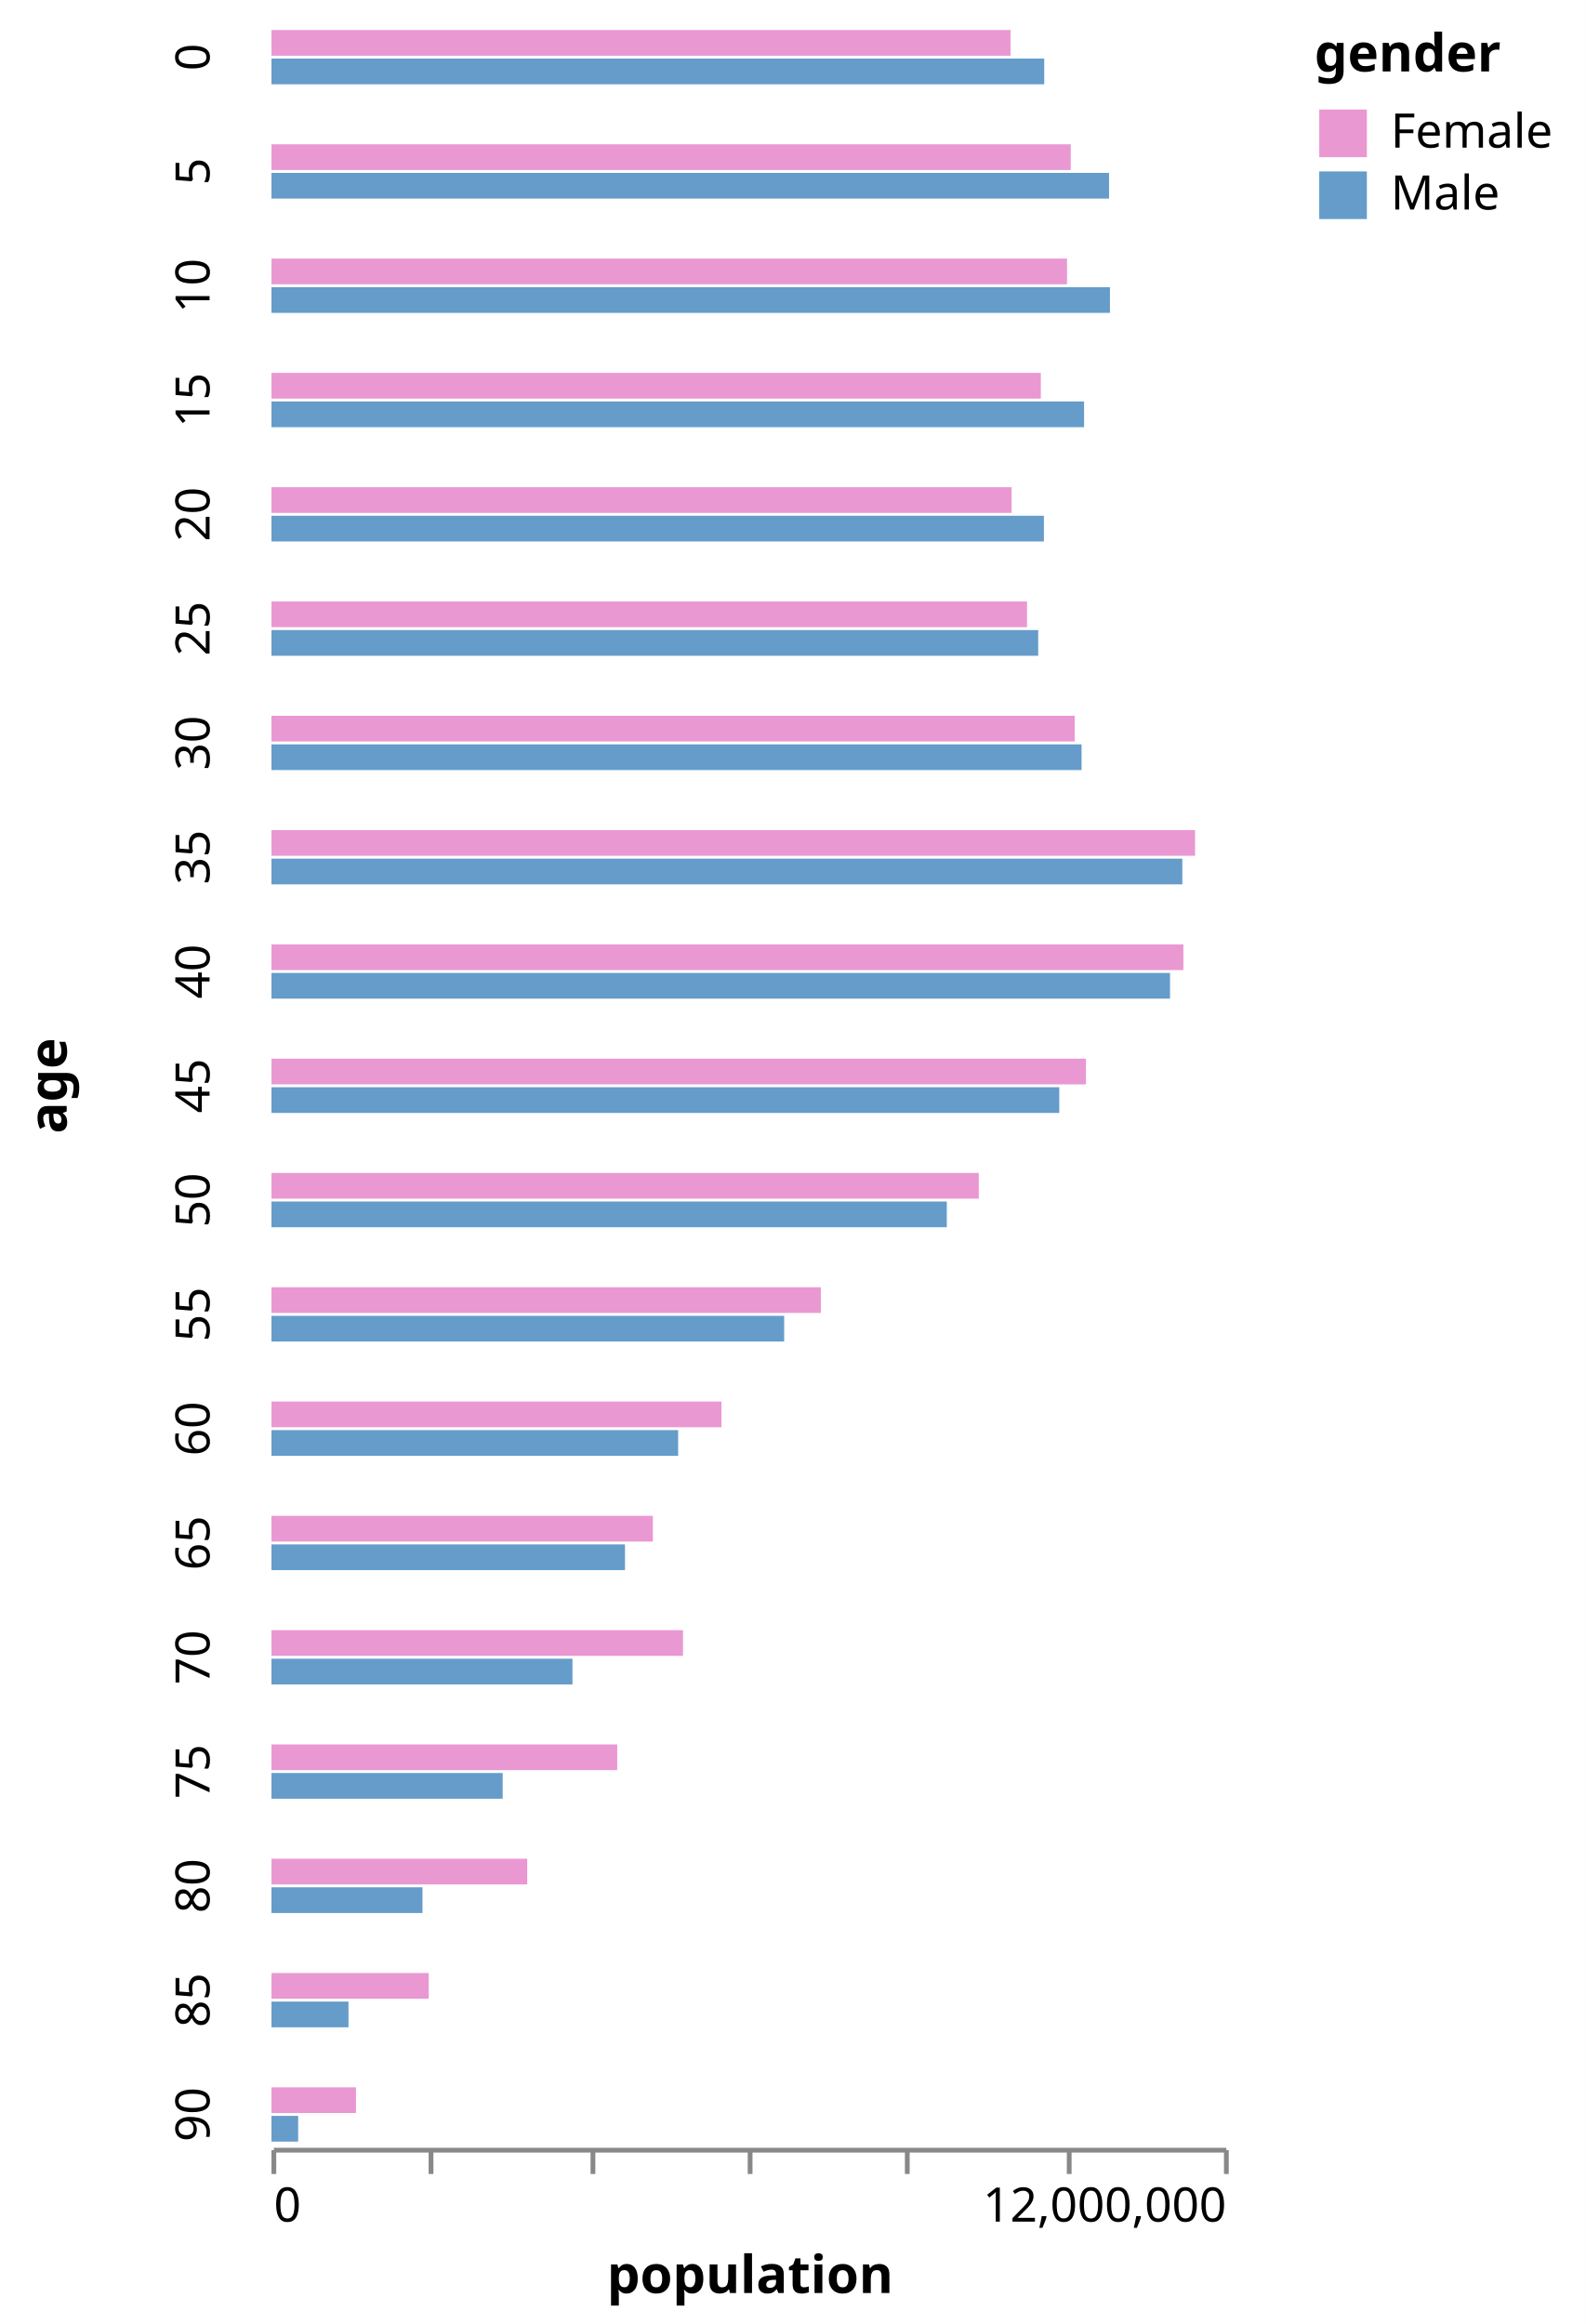
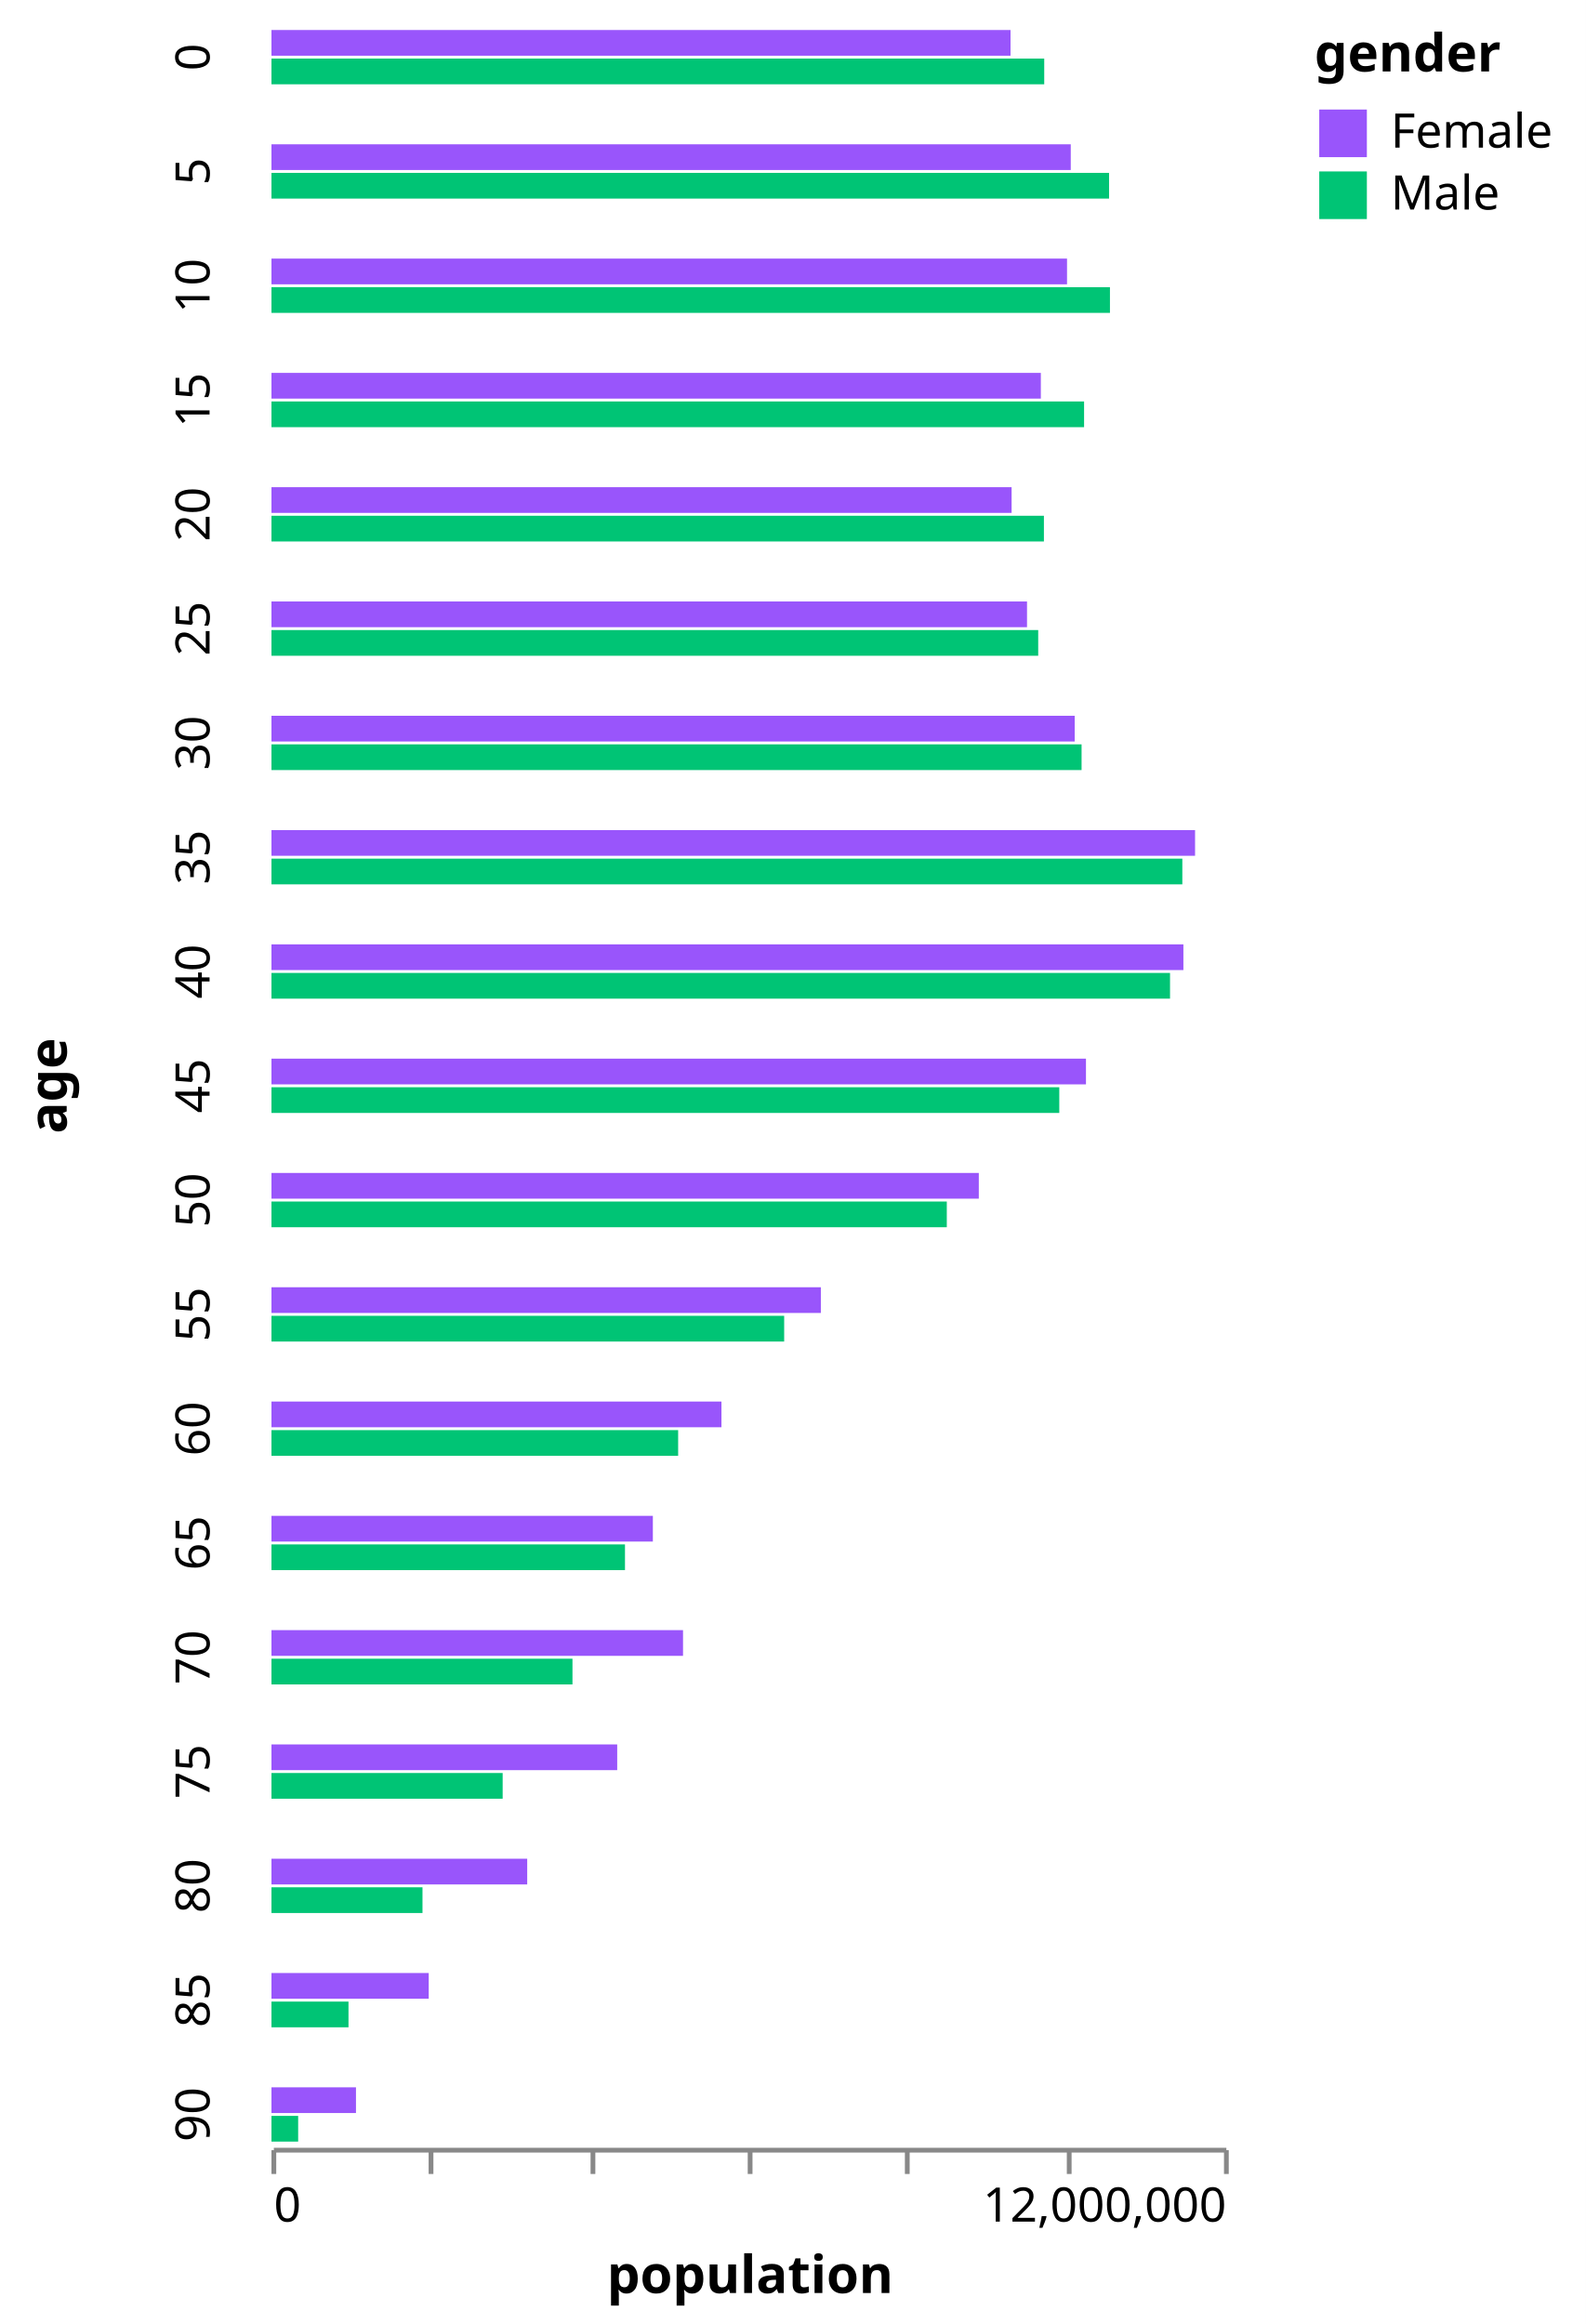
<svg xmlns="http://www.w3.org/2000/svg" class="marks" width="333" height="488" viewBox="0 0 333 488" version="1.1">
  <rect width="333" height="488" style="fill: white;" />
  <g transform="translate(57,6)">
    <g class="mark-group role-frame root">
      <g transform="translate(0,0)">
        <path class="background" d="M0,0h0v0h0Z" style="fill: none;" />
        <g>
          <g class="mark-group role-row-title row-title">
            <g transform="translate(-31,222)">
              <path class="background" d="M0,0h0v0h0Z" style="fill: none;" />
              <g>
                <g class="mark-group role-title">
                  <g transform="translate(-21,0)">
                    <path class="background" d="M0,0h0v0h0Z" style="pointer-events: none; fill: none;" />
                    <g>
                      <g class="mark-text role-title-text" style="pointer-events: none;">
                        <text text-anchor="middle" transform="translate(0,0) rotate(-90) translate(0,9)" style="font-family: sans-serif; font-size: 11px; font-weight: bold; fill: #000; opacity: 1;">age</text>
                      </g>
                    </g>
                  </g>
                </g>
              </g>
            </g>
          </g>
          <g class="mark-group role-row-header row_header">
            <g transform="translate(-1,0)">
              <path class="background" d="M0,0h0v12h0Z" style="fill: none;" />
              <g>
                <g class="mark-group role-title">
                  <g transform="translate(-20,6)">
                    <path class="background" d="M0,0h0v0h0Z" style="pointer-events: none; fill: none;" />
                    <g>
                      <g class="mark-text role-title-text" style="pointer-events: none;">
                        <text text-anchor="middle" transform="translate(0,0) rotate(-90) translate(0,8)" style="font-family: sans-serif; font-size: 10px; fill: #000; opacity: 1;">0</text>
                      </g>
                    </g>
                  </g>
                </g>
              </g>
            </g>
            <g transform="translate(-1,24)">
              <path class="background" d="M0,0h0v12h0Z" style="fill: none;" />
              <g>
                <g class="mark-group role-title">
                  <g transform="translate(-20,6)">
                    <path class="background" d="M0,0h0v0h0Z" style="pointer-events: none; fill: none;" />
                    <g>
                      <g class="mark-text role-title-text" style="pointer-events: none;">
                        <text text-anchor="middle" transform="translate(0,0) rotate(-90) translate(0,8)" style="font-family: sans-serif; font-size: 10px; fill: #000; opacity: 1;">5</text>
                      </g>
                    </g>
                  </g>
                </g>
              </g>
            </g>
            <g transform="translate(-1,48)">
              <path class="background" d="M0,0h0v12h0Z" style="fill: none;" />
              <g>
                <g class="mark-group role-title">
                  <g transform="translate(-20,6)">
                    <path class="background" d="M0,0h0v0h0Z" style="pointer-events: none; fill: none;" />
                    <g>
                      <g class="mark-text role-title-text" style="pointer-events: none;">
                        <text text-anchor="middle" transform="translate(0,0) rotate(-90) translate(0,8)" style="font-family: sans-serif; font-size: 10px; fill: #000; opacity: 1;">10</text>
                      </g>
                    </g>
                  </g>
                </g>
              </g>
            </g>
            <g transform="translate(-1,72)">
              <path class="background" d="M0,0h0v12h0Z" style="fill: none;" />
              <g>
                <g class="mark-group role-title">
                  <g transform="translate(-20,6)">
                    <path class="background" d="M0,0h0v0h0Z" style="pointer-events: none; fill: none;" />
                    <g>
                      <g class="mark-text role-title-text" style="pointer-events: none;">
                        <text text-anchor="middle" transform="translate(0,0) rotate(-90) translate(0,8)" style="font-family: sans-serif; font-size: 10px; fill: #000; opacity: 1;">15</text>
                      </g>
                    </g>
                  </g>
                </g>
              </g>
            </g>
            <g transform="translate(-1,96)">
              <path class="background" d="M0,0h0v12h0Z" style="fill: none;" />
              <g>
                <g class="mark-group role-title">
                  <g transform="translate(-20,6)">
                    <path class="background" d="M0,0h0v0h0Z" style="pointer-events: none; fill: none;" />
                    <g>
                      <g class="mark-text role-title-text" style="pointer-events: none;">
                        <text text-anchor="middle" transform="translate(0,0) rotate(-90) translate(0,8)" style="font-family: sans-serif; font-size: 10px; fill: #000; opacity: 1;">20</text>
                      </g>
                    </g>
                  </g>
                </g>
              </g>
            </g>
            <g transform="translate(-1,120)">
              <path class="background" d="M0,0h0v12h0Z" style="fill: none;" />
              <g>
                <g class="mark-group role-title">
                  <g transform="translate(-20,6)">
                    <path class="background" d="M0,0h0v0h0Z" style="pointer-events: none; fill: none;" />
                    <g>
                      <g class="mark-text role-title-text" style="pointer-events: none;">
                        <text text-anchor="middle" transform="translate(0,0) rotate(-90) translate(0,8)" style="font-family: sans-serif; font-size: 10px; fill: #000; opacity: 1;">25</text>
                      </g>
                    </g>
                  </g>
                </g>
              </g>
            </g>
            <g transform="translate(-1,144)">
              <path class="background" d="M0,0h0v12h0Z" style="fill: none;" />
              <g>
                <g class="mark-group role-title">
                  <g transform="translate(-20,6)">
                    <path class="background" d="M0,0h0v0h0Z" style="pointer-events: none; fill: none;" />
                    <g>
                      <g class="mark-text role-title-text" style="pointer-events: none;">
                        <text text-anchor="middle" transform="translate(0,0) rotate(-90) translate(0,8)" style="font-family: sans-serif; font-size: 10px; fill: #000; opacity: 1;">30</text>
                      </g>
                    </g>
                  </g>
                </g>
              </g>
            </g>
            <g transform="translate(-1,168)">
              <path class="background" d="M0,0h0v12h0Z" style="fill: none;" />
              <g>
                <g class="mark-group role-title">
                  <g transform="translate(-20,6)">
                    <path class="background" d="M0,0h0v0h0Z" style="pointer-events: none; fill: none;" />
                    <g>
                      <g class="mark-text role-title-text" style="pointer-events: none;">
                        <text text-anchor="middle" transform="translate(0,0) rotate(-90) translate(0,8)" style="font-family: sans-serif; font-size: 10px; fill: #000; opacity: 1;">35</text>
                      </g>
                    </g>
                  </g>
                </g>
              </g>
            </g>
            <g transform="translate(-1,192)">
              <path class="background" d="M0,0h0v12h0Z" style="fill: none;" />
              <g>
                <g class="mark-group role-title">
                  <g transform="translate(-20,6)">
                    <path class="background" d="M0,0h0v0h0Z" style="pointer-events: none; fill: none;" />
                    <g>
                      <g class="mark-text role-title-text" style="pointer-events: none;">
                        <text text-anchor="middle" transform="translate(0,0) rotate(-90) translate(0,8)" style="font-family: sans-serif; font-size: 10px; fill: #000; opacity: 1;">40</text>
                      </g>
                    </g>
                  </g>
                </g>
              </g>
            </g>
            <g transform="translate(-1,216)">
              <path class="background" d="M0,0h0v12h0Z" style="fill: none;" />
              <g>
                <g class="mark-group role-title">
                  <g transform="translate(-20,6)">
                    <path class="background" d="M0,0h0v0h0Z" style="pointer-events: none; fill: none;" />
                    <g>
                      <g class="mark-text role-title-text" style="pointer-events: none;">
                        <text text-anchor="middle" transform="translate(0,0) rotate(-90) translate(0,8)" style="font-family: sans-serif; font-size: 10px; fill: #000; opacity: 1;">45</text>
                      </g>
                    </g>
                  </g>
                </g>
              </g>
            </g>
            <g transform="translate(-1,240)">
              <path class="background" d="M0,0h0v12h0Z" style="fill: none;" />
              <g>
                <g class="mark-group role-title">
                  <g transform="translate(-20,6)">
                    <path class="background" d="M0,0h0v0h0Z" style="pointer-events: none; fill: none;" />
                    <g>
                      <g class="mark-text role-title-text" style="pointer-events: none;">
                        <text text-anchor="middle" transform="translate(0,0) rotate(-90) translate(0,8)" style="font-family: sans-serif; font-size: 10px; fill: #000; opacity: 1;">50</text>
                      </g>
                    </g>
                  </g>
                </g>
              </g>
            </g>
            <g transform="translate(-1,264)">
              <path class="background" d="M0,0h0v12h0Z" style="fill: none;" />
              <g>
                <g class="mark-group role-title">
                  <g transform="translate(-20,6)">
                    <path class="background" d="M0,0h0v0h0Z" style="pointer-events: none; fill: none;" />
                    <g>
                      <g class="mark-text role-title-text" style="pointer-events: none;">
                        <text text-anchor="middle" transform="translate(0,0) rotate(-90) translate(0,8)" style="font-family: sans-serif; font-size: 10px; fill: #000; opacity: 1;">55</text>
                      </g>
                    </g>
                  </g>
                </g>
              </g>
            </g>
            <g transform="translate(-1,288)">
              <path class="background" d="M0,0h0v12h0Z" style="fill: none;" />
              <g>
                <g class="mark-group role-title">
                  <g transform="translate(-20,6)">
                    <path class="background" d="M0,0h0v0h0Z" style="pointer-events: none; fill: none;" />
                    <g>
                      <g class="mark-text role-title-text" style="pointer-events: none;">
                        <text text-anchor="middle" transform="translate(0,0) rotate(-90) translate(0,8)" style="font-family: sans-serif; font-size: 10px; fill: #000; opacity: 1;">60</text>
                      </g>
                    </g>
                  </g>
                </g>
              </g>
            </g>
            <g transform="translate(-1,312)">
              <path class="background" d="M0,0h0v12h0Z" style="fill: none;" />
              <g>
                <g class="mark-group role-title">
                  <g transform="translate(-20,6)">
                    <path class="background" d="M0,0h0v0h0Z" style="pointer-events: none; fill: none;" />
                    <g>
                      <g class="mark-text role-title-text" style="pointer-events: none;">
                        <text text-anchor="middle" transform="translate(0,0) rotate(-90) translate(0,8)" style="font-family: sans-serif; font-size: 10px; fill: #000; opacity: 1;">65</text>
                      </g>
                    </g>
                  </g>
                </g>
              </g>
            </g>
            <g transform="translate(-1,336)">
              <path class="background" d="M0,0h0v12h0Z" style="fill: none;" />
              <g>
                <g class="mark-group role-title">
                  <g transform="translate(-20,6)">
                    <path class="background" d="M0,0h0v0h0Z" style="pointer-events: none; fill: none;" />
                    <g>
                      <g class="mark-text role-title-text" style="pointer-events: none;">
                        <text text-anchor="middle" transform="translate(0,0) rotate(-90) translate(0,8)" style="font-family: sans-serif; font-size: 10px; fill: #000; opacity: 1;">70</text>
                      </g>
                    </g>
                  </g>
                </g>
              </g>
            </g>
            <g transform="translate(-1,360)">
              <path class="background" d="M0,0h0v12h0Z" style="fill: none;" />
              <g>
                <g class="mark-group role-title">
                  <g transform="translate(-20,6)">
                    <path class="background" d="M0,0h0v0h0Z" style="pointer-events: none; fill: none;" />
                    <g>
                      <g class="mark-text role-title-text" style="pointer-events: none;">
                        <text text-anchor="middle" transform="translate(0,0) rotate(-90) translate(0,8)" style="font-family: sans-serif; font-size: 10px; fill: #000; opacity: 1;">75</text>
                      </g>
                    </g>
                  </g>
                </g>
              </g>
            </g>
            <g transform="translate(-1,384)">
              <path class="background" d="M0,0h0v12h0Z" style="fill: none;" />
              <g>
                <g class="mark-group role-title">
                  <g transform="translate(-20,6)">
                    <path class="background" d="M0,0h0v0h0Z" style="pointer-events: none; fill: none;" />
                    <g>
                      <g class="mark-text role-title-text" style="pointer-events: none;">
                        <text text-anchor="middle" transform="translate(0,0) rotate(-90) translate(0,8)" style="font-family: sans-serif; font-size: 10px; fill: #000; opacity: 1;">80</text>
                      </g>
                    </g>
                  </g>
                </g>
              </g>
            </g>
            <g transform="translate(-1,408)">
              <path class="background" d="M0,0h0v12h0Z" style="fill: none;" />
              <g>
                <g class="mark-group role-title">
                  <g transform="translate(-20,6)">
                    <path class="background" d="M0,0h0v0h0Z" style="pointer-events: none; fill: none;" />
                    <g>
                      <g class="mark-text role-title-text" style="pointer-events: none;">
                        <text text-anchor="middle" transform="translate(0,0) rotate(-90) translate(0,8)" style="font-family: sans-serif; font-size: 10px; fill: #000; opacity: 1;">85</text>
                      </g>
                    </g>
                  </g>
                </g>
              </g>
            </g>
            <g transform="translate(-1,432)">
              <path class="background" d="M0,0h0v12h0Z" style="fill: none;" />
              <g>
                <g class="mark-group role-title">
                  <g transform="translate(-20,6)">
                    <path class="background" d="M0,0h0v0h0Z" style="pointer-events: none; fill: none;" />
                    <g>
                      <g class="mark-text role-title-text" style="pointer-events: none;">
                        <text text-anchor="middle" transform="translate(0,0) rotate(-90) translate(0,8)" style="font-family: sans-serif; font-size: 10px; fill: #000; opacity: 1;">90</text>
                      </g>
                    </g>
                  </g>
                </g>
              </g>
            </g>
          </g>
          <g class="mark-group role-column-footer column_footer">
            <g transform="translate(0,445)">
              <path class="background" d="M0,0h200v0h-200Z" style="fill: none;" />
              <g>
                <g class="mark-group role-axis">
                  <g transform="translate(0.5,0.5)">
                    <path class="background" d="M0,0h0v0h0Z" style="pointer-events: none; fill: none;" />
                    <g>
                      <g class="mark-rule role-axis-tick" style="pointer-events: none;">
                        <line transform="translate(0,0)" x2="0" y2="5" style="fill: none; stroke: #888; stroke-width: 1; opacity: 1;" />
                        <line transform="translate(33,0)" x2="0" y2="5" style="fill: none; stroke: #888; stroke-width: 1; opacity: 1;" />
                        <line transform="translate(67,0)" x2="0" y2="5" style="fill: none; stroke: #888; stroke-width: 1; opacity: 1;" />
                        <line transform="translate(100,0)" x2="0" y2="5" style="fill: none; stroke: #888; stroke-width: 1; opacity: 1;" />
                        <line transform="translate(133,0)" x2="0" y2="5" style="fill: none; stroke: #888; stroke-width: 1; opacity: 1;" />
                        <line transform="translate(167,0)" x2="0" y2="5" style="fill: none; stroke: #888; stroke-width: 1; opacity: 1;" />
                        <line transform="translate(200,0)" x2="0" y2="5" style="fill: none; stroke: #888; stroke-width: 1; opacity: 1;" />
                      </g>
                      <g class="mark-text role-axis-label" style="pointer-events: none;">
                        <text text-anchor="start" transform="translate(0,15)" style="font-family: sans-serif; font-size: 10px; fill: #000; opacity: 1;">0</text>
                        <text text-anchor="middle" transform="translate(33.33333,15)" style="font-family: sans-serif; font-size: 10px; fill: #000; opacity: 0;">2,000,000</text>
                        <text text-anchor="middle" transform="translate(66.66667,15)" style="font-family: sans-serif; font-size: 10px; fill: #000; opacity: 0;">4,000,000</text>
                        <text text-anchor="middle" transform="translate(100,15)" style="font-family: sans-serif; font-size: 10px; fill: #000; opacity: 0;">6,000,000</text>
                        <text text-anchor="middle" transform="translate(133.3333,15)" style="font-family: sans-serif; font-size: 10px; fill: #000; opacity: 0;">8,000,000</text>
                        <text text-anchor="middle" transform="translate(166.6667,15)" style="font-family: sans-serif; font-size: 10px; fill: #000; opacity: 0;">10,000,000</text>
                        <text text-anchor="end" transform="translate(200,15)" style="font-family: sans-serif; font-size: 10px; fill: #000; opacity: 1;">12,000,000</text>
                      </g>
                      <g class="mark-rule role-axis-domain" style="pointer-events: none;">
                        <line transform="translate(0,0)" x2="200" y2="0" style="fill: none; stroke: #888; stroke-width: 1; opacity: 1;" />
                      </g>
                      <g class="mark-text role-axis-title" style="pointer-events: none;">
                        <text text-anchor="middle" transform="translate(100,30)" style="font-family: sans-serif; font-size: 11px; font-weight: bold; fill: #000; opacity: 1;">population</text>
                      </g>
                    </g>
                  </g>
                </g>
              </g>
            </g>
          </g>
          <g class="mark-group role-scope cell">
            <g transform="translate(0,0)">
              <path class="background" d="M0.5,0.5h200v12h-200Z" style="fill: none; stroke: none;" />
              <g>
                <g class="mark-rect role-mark child_marks">
-                   <path d="M0,6.3h162.256v5.4h-162.256Z" style="fill: #659CCA;" />
-                   <path d="M0,0.3h155.179v5.4h-155.179Z" style="fill: #EA98D2;" />
+                   <path d="M0,6.3h162.256v5.4h-162.256Z" style="fill: #00c475;" />
+                   <path d="M0,0.3h155.179v5.4h-155.179Z" style="fill: #9955fb;" />
                </g>
              </g>
            </g>
            <g transform="translate(0,24)">
              <path class="background" d="M0.5,0.5h200v12h-200Z" style="fill: none; stroke: none;" />
              <g>
                <g class="mark-rect role-mark child_marks">
-                   <path d="M0,6.3h175.869v5.4h-175.869Z" style="fill: #659CCA;" />
-                   <path d="M0,0.3h167.826v5.4h-167.826Z" style="fill: #EA98D2;" />
+                   <path d="M0,6.3h175.869v5.4h-175.869Z" style="fill: #00c475;" />
+                   <path d="M0,0.3h167.826v5.4h-167.826Z" style="fill: #9955fb;" />
                </g>
              </g>
            </g>
            <g transform="translate(0,48)">
              <path class="background" d="M0.5,0.5h200v12h-200Z" style="fill: none; stroke: none;" />
              <g>
                <g class="mark-rect role-mark child_marks">
-                   <path d="M0,6.3h176.054v5.4h-176.054Z" style="fill: #659CCA;" />
-                   <path d="M0,0.3h167.042v5.4h-167.042Z" style="fill: #EA98D2;" />
+                   <path d="M0,6.3h176.054v5.4h-176.054Z" style="fill: #00c475;" />
+                   <path d="M0,0.3h167.042v5.4h-167.042Z" style="fill: #9955fb;" />
                </g>
              </g>
            </g>
            <g transform="translate(0,72)">
              <path class="background" d="M0.5,0.5h200v12h-200Z" style="fill: none; stroke: none;" />
              <g>
                <g class="mark-rect role-mark child_marks">
-                   <path d="M0,6.3h170.624v5.4h-170.624Z" style="fill: #659CCA;" />
-                   <path d="M0,0.3h161.544v5.4h-161.544Z" style="fill: #EA98D2;" />
+                   <path d="M0,6.3h170.624v5.4h-170.624Z" style="fill: #00c475;" />
+                   <path d="M0,0.3h161.544v5.4h-161.544Z" style="fill: #9955fb;" />
                </g>
              </g>
            </g>
            <g transform="translate(0,96)">
              <path class="background" d="M0.5,0.5h200v12h-200Z" style="fill: none; stroke: none;" />
              <g>
                <g class="mark-rect role-mark child_marks">
-                   <path d="M0,6.3h162.189v5.4h-162.189Z" style="fill: #659CCA;" />
-                   <path d="M0,0.3h155.404v5.4h-155.404Z" style="fill: #EA98D2;" />
+                   <path d="M0,6.3h162.189v5.4h-162.189Z" style="fill: #00c475;" />
+                   <path d="M0,0.3h155.404v5.4h-155.404Z" style="fill: #9955fb;" />
                </g>
              </g>
            </g>
            <g transform="translate(0,120)">
              <path class="background" d="M0.5,0.5h200v12h-200Z" style="fill: none; stroke: none;" />
              <g>
                <g class="mark-rect role-mark child_marks">
-                   <path d="M0,6.3h160.992v5.4h-160.992Z" style="fill: #659CCA;" />
-                   <path d="M0,0.3h158.642v5.4h-158.642Z" style="fill: #EA98D2;" />
+                   <path d="M0,6.3h160.992v5.4h-160.992Z" style="fill: #00c475;" />
+                   <path d="M0,0.3h158.642v5.4h-158.642Z" style="fill: #9955fb;" />
                </g>
              </g>
            </g>
            <g transform="translate(0,144)">
              <path class="background" d="M0.5,0.5h200v12h-200Z" style="fill: none; stroke: none;" />
              <g>
                <g class="mark-rect role-mark child_marks">
-                   <path d="M0,6.3h170.098v5.4h-170.098Z" style="fill: #659CCA;" />
-                   <path d="M0,0.3h168.655v5.4h-168.655Z" style="fill: #EA98D2;" />
+                   <path d="M0,6.3h170.098v5.4h-170.098Z" style="fill: #00c475;" />
+                   <path d="M0,0.3h168.655v5.4h-168.655Z" style="fill: #9955fb;" />
                </g>
              </g>
            </g>
            <g transform="translate(0,168)">
              <path class="background" d="M0.5,0.5h200v12h-200Z" style="fill: none; stroke: none;" />
              <g>
                <g class="mark-rect role-mark child_marks">
-                   <path d="M0,6.3h191.253v5.4h-191.253Z" style="fill: #659CCA;" />
-                   <path d="M0,0.3h193.927v5.4h-193.927Z" style="fill: #EA98D2;" />
+                   <path d="M0,6.3h191.253v5.4h-191.253Z" style="fill: #00c475;" />
+                   <path d="M0,0.3h193.927v5.4h-193.927Z" style="fill: #9955fb;" />
                </g>
              </g>
            </g>
            <g transform="translate(0,192)">
              <path class="background" d="M0.5,0.5h200v12h-200Z" style="fill: none; stroke: none;" />
              <g>
                <g class="mark-rect role-mark child_marks">
-                   <path d="M0,6.3h188.671v5.4h-188.671Z" style="fill: #659CCA;" />
-                   <path d="M0,0.3h191.476v5.4h-191.476Z" style="fill: #EA98D2;" />
+                   <path d="M0,6.3h188.671v5.4h-188.671Z" style="fill: #00c475;" />
+                   <path d="M0,0.3h191.476v5.4h-191.476Z" style="fill: #9955fb;" />
                </g>
              </g>
            </g>
            <g transform="translate(0,216)">
              <path class="background" d="M0.5,0.5h200v12h-200Z" style="fill: none; stroke: none;" />
              <g>
                <g class="mark-rect role-mark child_marks">
-                   <path d="M0,6.3h165.417v5.4h-165.417Z" style="fill: #659CCA;" />
-                   <path d="M0,0.3h171.021v5.4h-171.021Z" style="fill: #EA98D2;" />
+                   <path d="M0,6.3h165.417v5.4h-165.417Z" style="fill: #00c475;" />
+                   <path d="M0,0.3h171.021v5.4h-171.021Z" style="fill: #9955fb;" />
                </g>
              </g>
            </g>
            <g transform="translate(0,240)">
              <path class="background" d="M0.5,0.5h200v12h-200Z" style="fill: none; stroke: none;" />
              <g>
                <g class="mark-rect role-mark child_marks">
-                   <path d="M0,6.3h141.799v5.4h-141.799Z" style="fill: #659CCA;" />
-                   <path d="M0,0.3h148.519v5.4h-148.519Z" style="fill: #EA98D2;" />
+                   <path d="M0,6.3h141.799v5.4h-141.799Z" style="fill: #00c475;" />
+                   <path d="M0,0.3h148.519v5.4h-148.519Z" style="fill: #9955fb;" />
                </g>
              </g>
            </g>
            <g transform="translate(0,264)">
              <path class="background" d="M0.5,0.5h200v12h-200Z" style="fill: none; stroke: none;" />
              <g>
                <g class="mark-rect role-mark child_marks">
-                   <path d="M0,6.3h107.651v5.4h-107.651Z" style="fill: #659CCA;" />
-                   <path d="M0,0.3h115.354v5.4h-115.354Z" style="fill: #EA98D2;" />
+                   <path d="M0,6.3h107.651v5.4h-107.651Z" style="fill: #00c475;" />
+                   <path d="M0,0.3h115.354v5.4h-115.354Z" style="fill: #9955fb;" />
                </g>
              </g>
            </g>
            <g transform="translate(0,288)">
              <path class="background" d="M0.5,0.5h200v12h-200Z" style="fill: none; stroke: none;" />
              <g>
                <g class="mark-rect role-mark child_marks">
-                   <path d="M0,6.3h85.39v5.4h-85.39Z" style="fill: #659CCA;" />
-                   <path d="M0,0.3h94.483v5.4h-94.483Z" style="fill: #EA98D2;" />
+                   <path d="M0,6.3h85.39v5.4h-85.39Z" style="fill: #00c475;" />
+                   <path d="M0,0.3h94.483v5.4h-94.483Z" style="fill: #9955fb;" />
                </g>
              </g>
            </g>
            <g transform="translate(0,312)">
              <path class="background" d="M0.5,0.5h200v12h-200Z" style="fill: none; stroke: none;" />
              <g>
                <g class="mark-rect role-mark child_marks">
-                   <path d="M0,6.3h74.227v5.4h-74.227Z" style="fill: #659CCA;" />
-                   <path d="M0,0.3h80.08v5.4h-80.08Z" style="fill: #EA98D2;" />
+                   <path d="M0,6.3h74.227v5.4h-74.227Z" style="fill: #00c475;" />
+                   <path d="M0,0.3h80.08v5.4h-80.08Z" style="fill: #9955fb;" />
                </g>
              </g>
            </g>
            <g transform="translate(0,336)">
              <path class="background" d="M0.5,0.5h200v12h-200Z" style="fill: none; stroke: none;" />
              <g>
                <g class="mark-rect role-mark child_marks">
-                   <path d="M0,6.3h63.202v5.4h-63.202Z" style="fill: #659CCA;" />
-                   <path d="M0,0.3h86.414v5.4h-86.414Z" style="fill: #EA98D2;" />
+                   <path d="M0,6.3h63.202v5.4h-63.202Z" style="fill: #00c475;" />
+                   <path d="M0,0.3h86.414v5.4h-86.414Z" style="fill: #9955fb;" />
                </g>
              </g>
            </g>
            <g transform="translate(0,360)">
              <path class="background" d="M0.5,0.5h200v12h-200Z" style="fill: none; stroke: none;" />
              <g>
                <g class="mark-rect role-mark child_marks">
-                   <path d="M0,6.3h48.544v5.4h-48.544Z" style="fill: #659CCA;" />
-                   <path d="M0,0.3h72.594v5.4h-72.594Z" style="fill: #EA98D2;" />
+                   <path d="M0,6.3h48.544v5.4h-48.544Z" style="fill: #00c475;" />
+                   <path d="M0,0.3h72.594v5.4h-72.594Z" style="fill: #9955fb;" />
                </g>
              </g>
            </g>
            <g transform="translate(0,384)">
              <path class="background" d="M0.5,0.5h200v12h-200Z" style="fill: none; stroke: none;" />
              <g>
                <g class="mark-rect role-mark child_marks">
-                   <path d="M0,6.3h31.711v5.4h-31.711Z" style="fill: #659CCA;" />
-                   <path d="M0,0.3h53.698v5.4h-53.698Z" style="fill: #EA98D2;" />
+                   <path d="M0,6.3h31.711v5.4h-31.711Z" style="fill: #00c475;" />
+                   <path d="M0,0.3h53.698v5.4h-53.698Z" style="fill: #9955fb;" />
                </g>
              </g>
            </g>
            <g transform="translate(0,408)">
              <path class="background" d="M0.5,0.5h200v12h-200Z" style="fill: none; stroke: none;" />
              <g>
                <g class="mark-rect role-mark child_marks">
-                   <path d="M0,6.3h16.173v5.4h-16.173Z" style="fill: #659CCA;" />
-                   <path d="M0,0.3h33.019v5.4h-33.019Z" style="fill: #EA98D2;" />
+                   <path d="M0,6.3h16.173v5.4h-16.173Z" style="fill: #00c475;" />
+                   <path d="M0,0.3h33.019v5.4h-33.019Z" style="fill: #9955fb;" />
                </g>
              </g>
            </g>
            <g transform="translate(0,432)">
              <path class="background" d="M0.5,0.5h200v12h-200Z" style="fill: none; stroke: none;" />
              <g>
                <g class="mark-rect role-mark child_marks">
-                   <path d="M0,6.3h5.605v5.4h-5.605Z" style="fill: #659CCA;" />
-                   <path d="M0,0.3h17.743v5.4h-17.743Z" style="fill: #EA98D2;" />
+                   <path d="M0,6.3h5.605v5.4h-5.605Z" style="fill: #00c475;" />
+                   <path d="M0,0.3h17.743v5.4h-17.743Z" style="fill: #9955fb;" />
                </g>
              </g>
            </g>
          </g>
          <g class="mark-group role-legend">
            <g transform="translate(219,0)">
              <path class="background" d="M0,0h52v40h-52Z" style="pointer-events: none; fill: none;" />
              <g>
                <g class="mark-group role-legend-entry">
                  <g transform="translate(0,16)">
                    <path class="background" d="M0,0h0v0h0Z" style="pointer-events: none; fill: none;" />
                    <g>
                      <g class="mark-group role-scope">
                        <g transform="translate(0,0)">
                          <path class="background" d="M0,0h52v11h-52Z" style="pointer-events: none; fill: none; opacity: 1;" />
                          <g>
                            <g class="mark-symbol role-legend-symbol" style="pointer-events: none;">
-                               <path transform="translate(6,6)" d="M-5,-5h10v10h-10Z" style="fill: #EA98D2; stroke-width: 1.5; opacity: 1;" />
+                               <path transform="translate(6,6)" d="M-5,-5h10v10h-10Z" style="fill: #9955fb; stroke-width: 1.5; opacity: 1;" />
                            </g>
                            <g class="mark-text role-legend-label" style="pointer-events: none;">
                              <text text-anchor="start" transform="translate(16,9)" style="font-family: sans-serif; font-size: 10px; fill: #000; opacity: 1;">Female</text>
                            </g>
                          </g>
                        </g>
                        <g transform="translate(0,13)">
                          <path class="background" d="M0,0h52v11h-52Z" style="pointer-events: none; fill: none; opacity: 1;" />
                          <g>
                            <g class="mark-symbol role-legend-symbol" style="pointer-events: none;">
-                               <path transform="translate(6,6)" d="M-5,-5h10v10h-10Z" style="fill: #659CCA; stroke-width: 1.5; opacity: 1;" />
+                               <path transform="translate(6,6)" d="M-5,-5h10v10h-10Z" style="fill: #00c475; stroke-width: 1.5; opacity: 1;" />
                            </g>
                            <g class="mark-text role-legend-label" style="pointer-events: none;">
                              <text text-anchor="start" transform="translate(16,9)" style="font-family: sans-serif; font-size: 10px; fill: #000; opacity: 1;">Male</text>
                            </g>
                          </g>
                        </g>
                      </g>
                    </g>
                  </g>
                </g>
                <g class="mark-text role-legend-title" style="pointer-events: none;">
                  <text text-anchor="start" transform="translate(0,9)" style="font-family: sans-serif; font-size: 11px; font-weight: bold; fill: #000; opacity: 1;">gender</text>
                </g>
              </g>
            </g>
          </g>
        </g>
      </g>
    </g>
  </g>
</svg>
